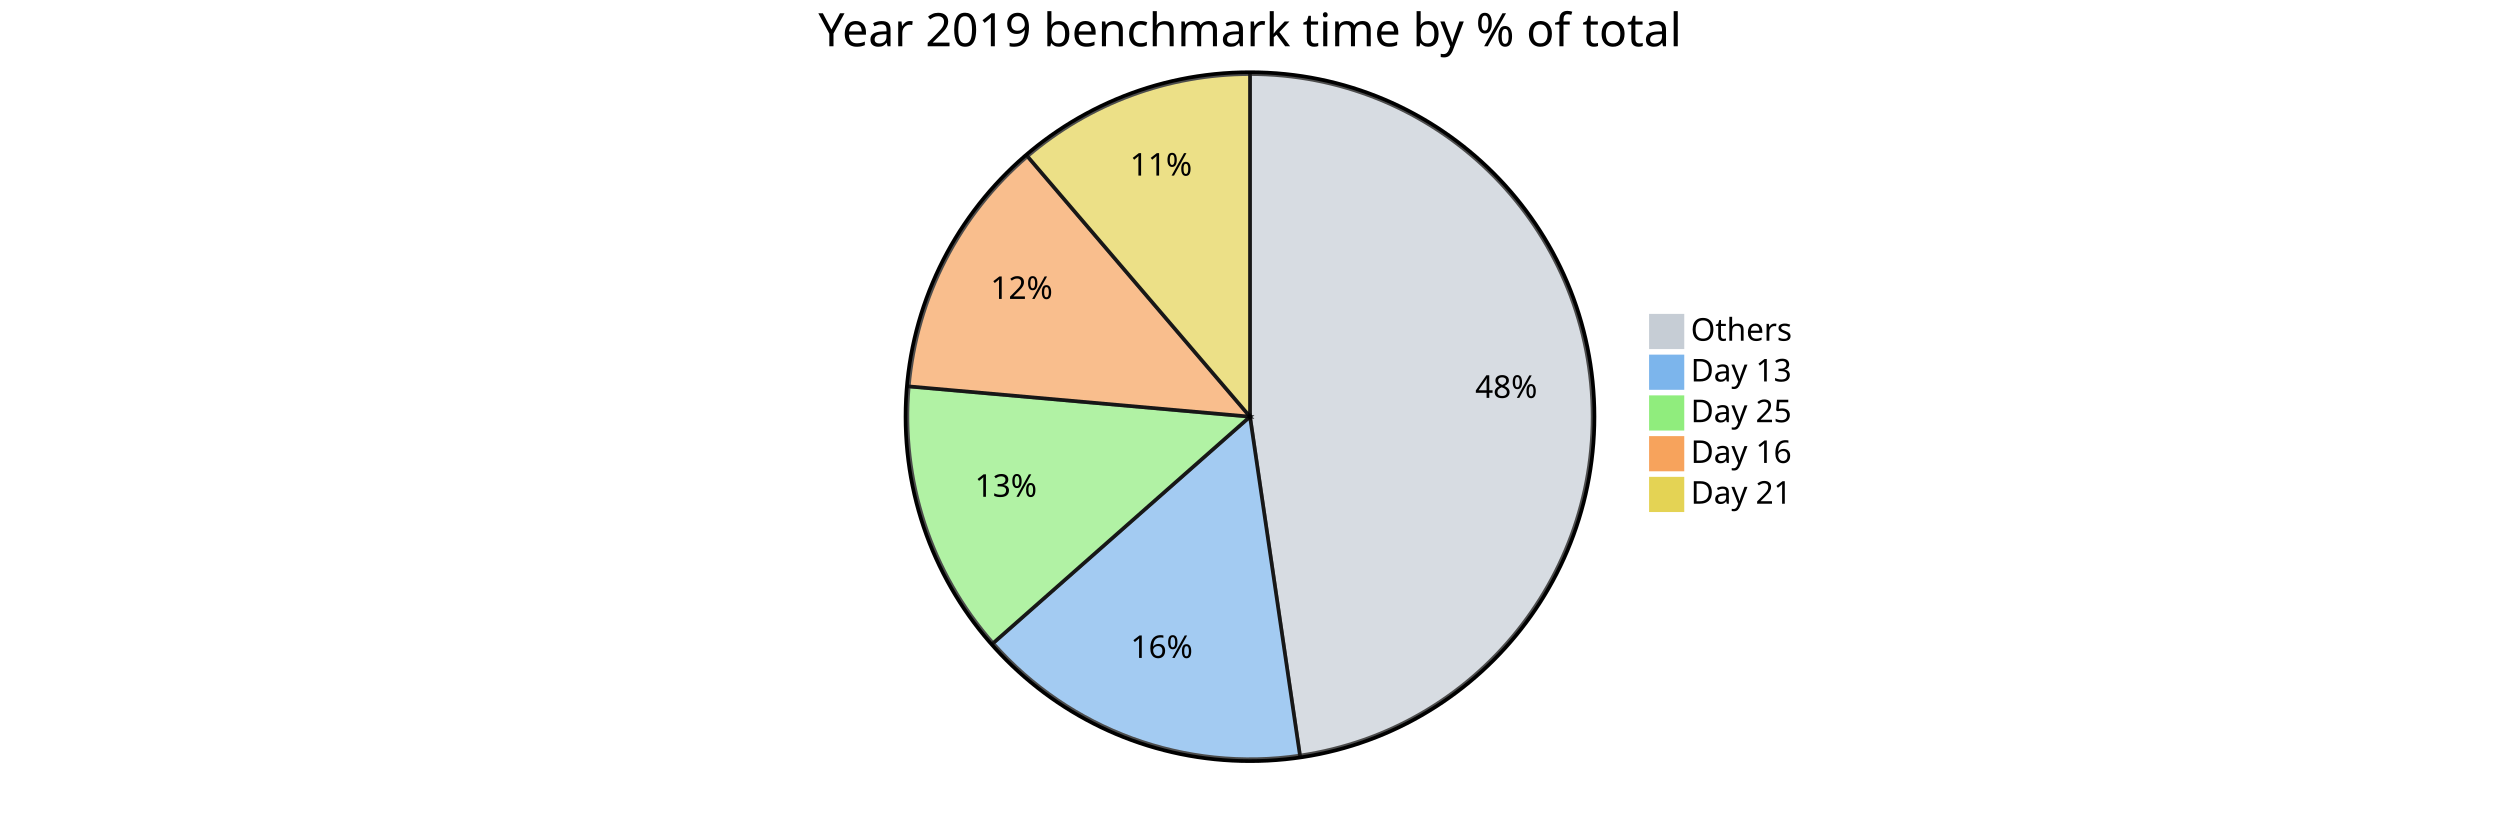
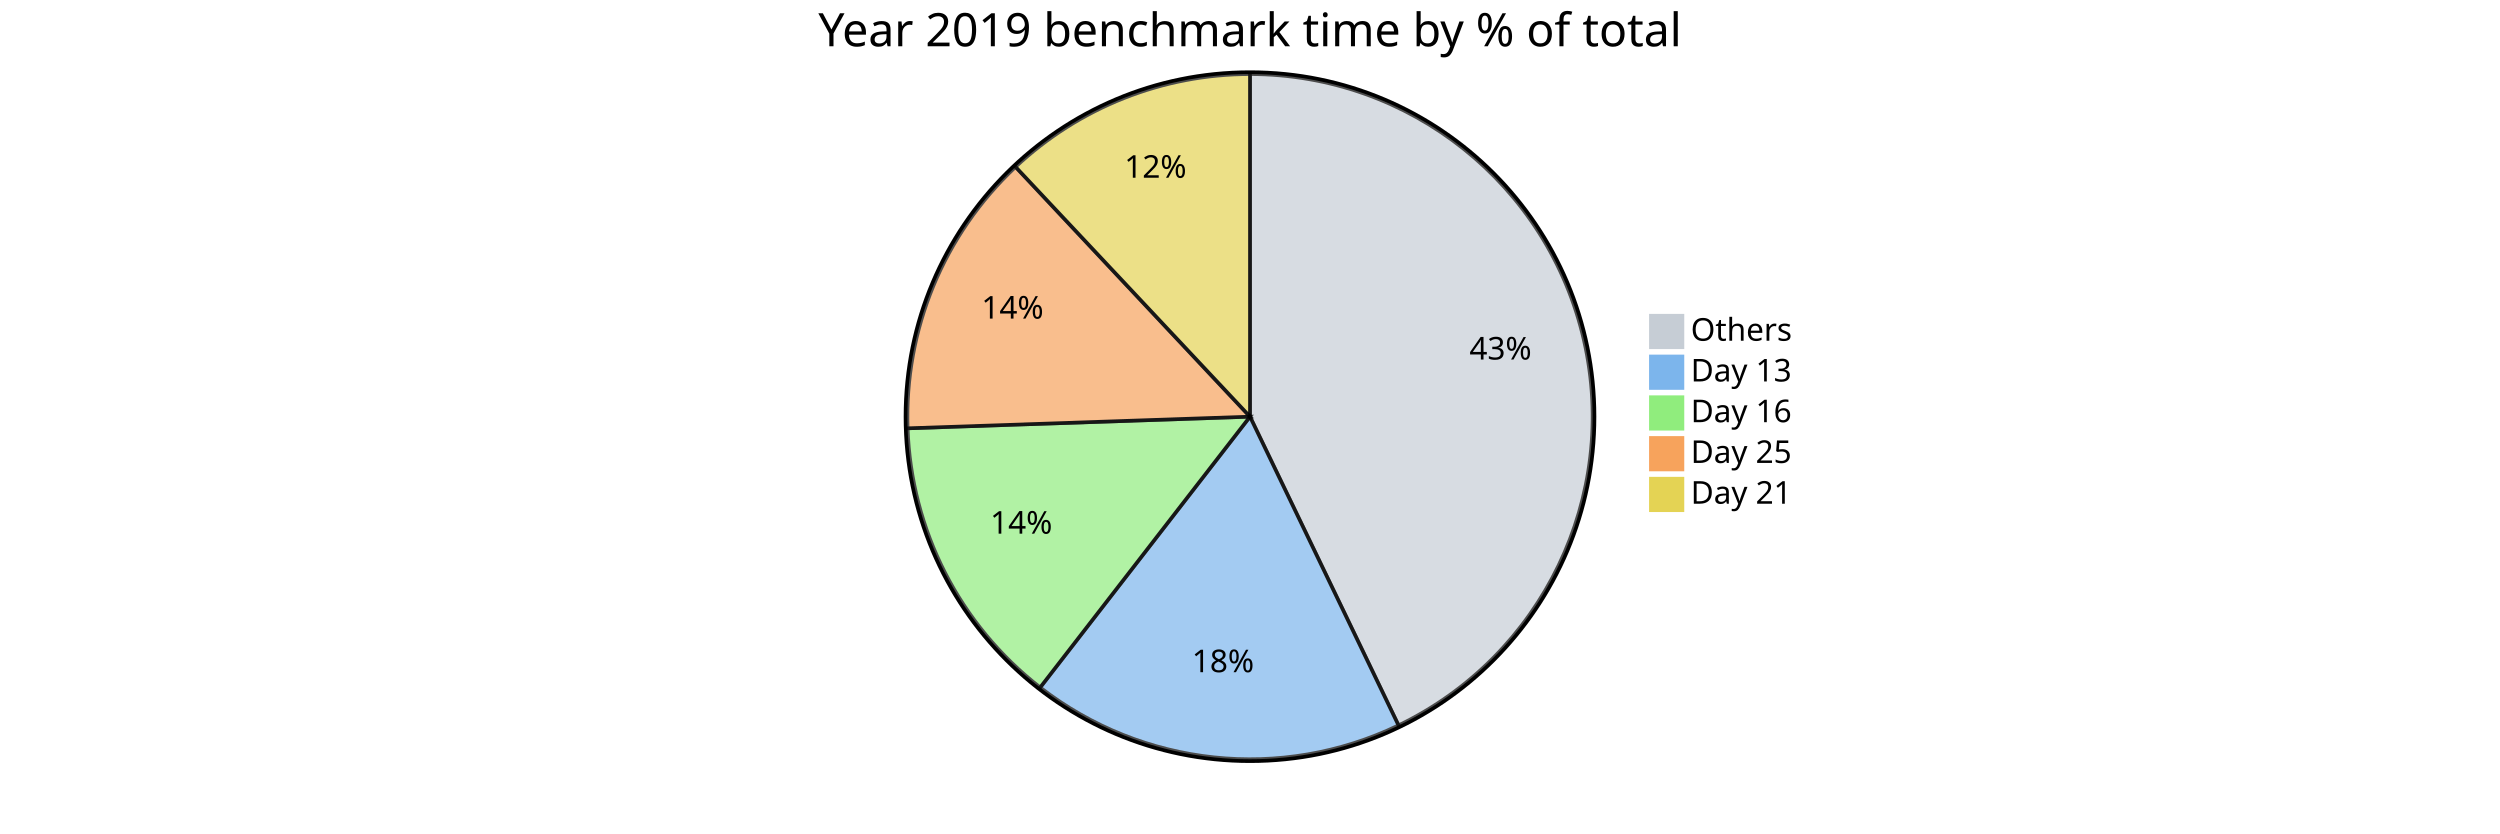
<svg xmlns="http://www.w3.org/2000/svg" viewBox="0 0 1350 450" preserveAspectRatio="xMidYMin">
  <style>
		text {font-family:sans-serif;font-size:17px;}
		.pieOuterCircle {stroke:black;stroke-width:2px;fill:none;}
		.pieCircle {stroke:black;stroke-width:2px;opacity:0.7;}
		.slice {text-anchor:middle;}
		.pieTitleText {text-anchor:middle;font-size:25px;}
	</style>
  <g transform="translate(675,225)">
    <circle class="pieOuterCircle" cx="0" cy="0" r="186" />
-     <path class="pieCircle" d="M0,-185A185,185,0,0,1,26.989,183.021L0,0Z" fill="#c6cdd5" />
-     <path class="pieCircle" d="M26.989,183.021A185,185,0,0,1,-138.761,122.353L0,0Z" fill="#7cb5ec" />
-     <path class="pieCircle" d="M-138.761,122.353A185,185,0,0,1,-184.277,-16.344L0,0Z" fill="#90ed7d" />
-     <path class="pieCircle" d="M-184.277,-16.344A185,185,0,0,1,-120.208,-140.623L0,0Z" fill="#f7a35c" />
-     <path class="pieCircle" d="M-120.208,-140.623A185,185,0,0,1,0,-185L0,0Z" fill="#e4d354" />
-     <text class="slice" style="text-anchor: middle;" transform="translate(138.3784,-10.14818)">48%</text>
-     <text class="slice" style="text-anchor: middle;" transform="translate(-47.69057,130.2965)">16%</text>
-     <text class="slice" style="text-anchor: middle;" transform="translate(-131.8328,43.26285)">13%</text>
-     <text class="slice" style="text-anchor: middle;" transform="translate(-123.3269,-63.57708)">12%</text>
-     <text class="slice" style="text-anchor: middle;" transform="translate(-48.05179,-130.1637)">11%</text>
+     <path class="pieCircle" d="M0,-185A185,185,0,0,1,80.215,166.705L0,0Z" fill="#c6cdd5" />
+     <path class="pieCircle" d="M80.215,166.705A185,185,0,0,1,-113.311,146.238L0,0Z" fill="#7cb5ec" />
+     <path class="pieCircle" d="M-113.311,146.238A185,185,0,0,1,-184.893,6.288L0,0Z" fill="#90ed7d" />
+     <path class="pieCircle" d="M-184.893,6.288A185,185,0,0,1,-126.612,-134.887L0,0Z" fill="#f7a35c" />
+     <path class="pieCircle" d="M-126.612,-134.887A185,185,0,0,1,0,-185L0,0Z" fill="#e4d354" />
+     <text class="slice" style="text-anchor: middle;" transform="translate(135.2762,-30.85303)">43%</text>
+     <text class="slice" style="text-anchor: middle;" transform="translate(-14.59238,137.9805)">18%</text>
+     <text class="slice" style="text-anchor: middle;" transform="translate(-123.5292,63.18316)">14%</text>
+     <text class="slice" style="text-anchor: middle;" transform="translate(-128.251,-52.94577)">14%</text>
+     <text class="slice" style="text-anchor: middle;" transform="translate(-51.06334,-129.012)">12%</text>
    <text class="pieTitleText" x="0" y="-200">Year 2019 benchmark time by % of total</text>
    <g transform="translate(216,-55)">
      <rect height="18" style="fill: rgb(198, 205, 213); stroke: rgb(198, 205, 213);" width="18" />
      <text x="22" y="14">Others</text>
    </g>
    <g transform="translate(216,-33)">
      <rect height="18" style="fill: rgb(124, 181, 236); stroke: rgb(124, 181, 236);" width="18" />
      <text x="22" y="14">Day 13</text>
    </g>
    <g transform="translate(216,-11)">
      <rect height="18" style="fill: rgb(144, 237, 125); stroke: rgb(144, 237, 125);" width="18" />
-       <text x="22" y="14">Day 25</text>
+       <text x="22" y="14">Day 16</text>
    </g>
    <g transform="translate(216,11)">
      <rect height="18" style="fill: rgb(247, 163, 92); stroke: rgb(247, 163, 92);" width="18" />
-       <text x="22" y="14">Day 16</text>
+       <text x="22" y="14">Day 25</text>
    </g>
    <g transform="translate(216,33)">
      <rect height="18" style="fill: rgb(228, 211, 84); stroke: rgb(228, 211, 84);" width="18" />
      <text x="22" y="14">Day 21</text>
    </g>
  </g>
</svg>
